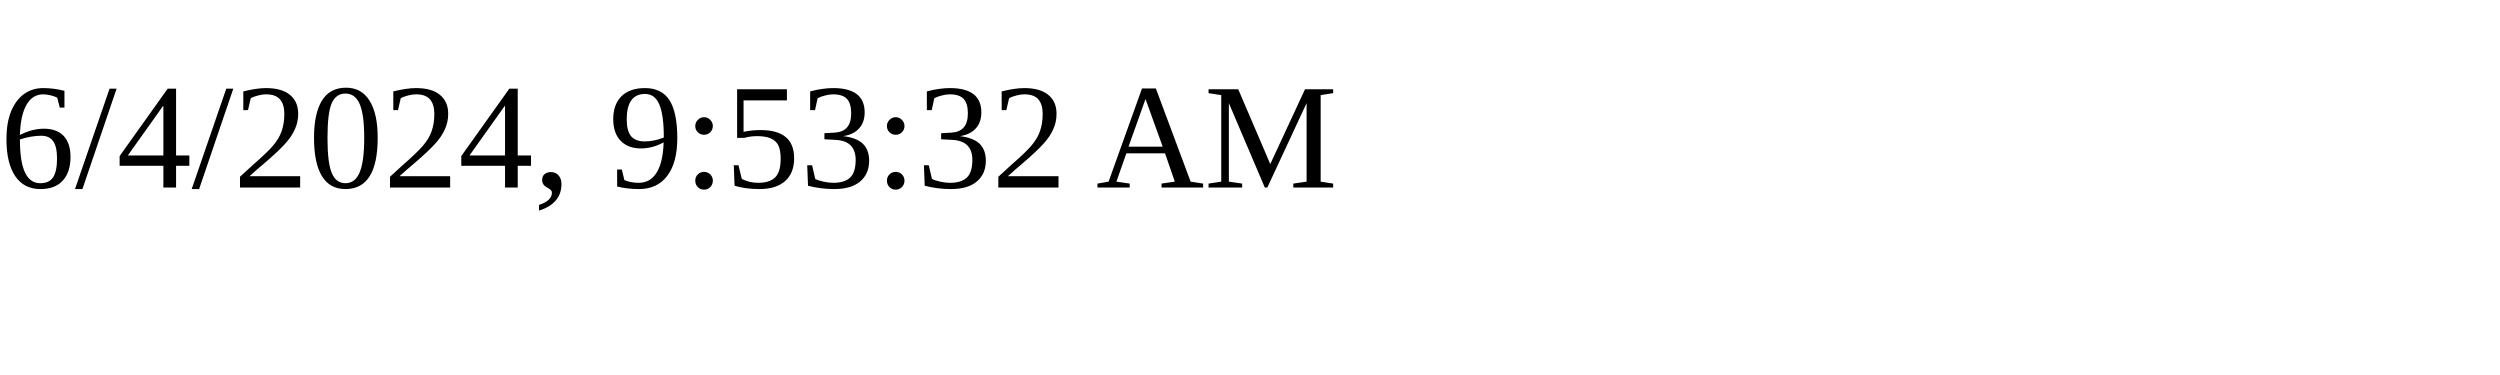
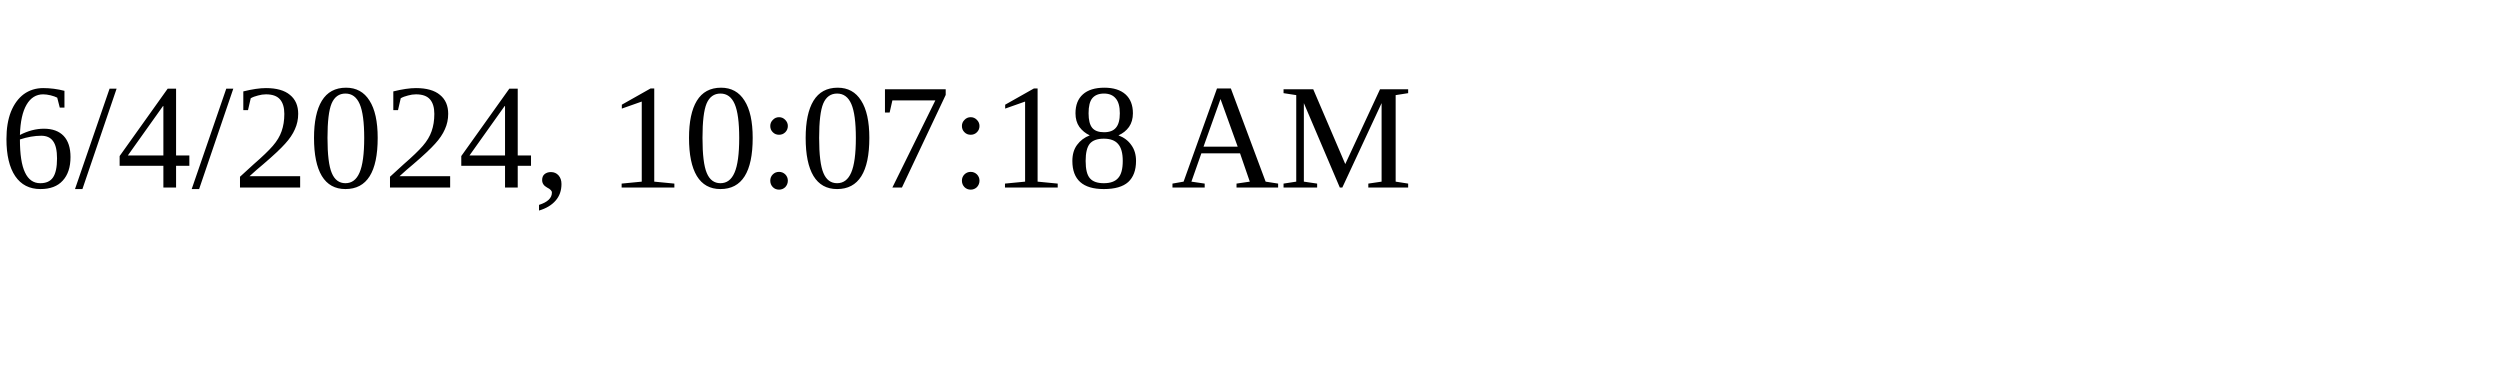
<svg xmlns="http://www.w3.org/2000/svg" height="30" width="200">
-   <text x="0" y="15">6/4/2024, 9:53:32 AM</text>
+   <text x="0" y="15">6/4/2024, 10:07:18 AM</text>
</svg>
